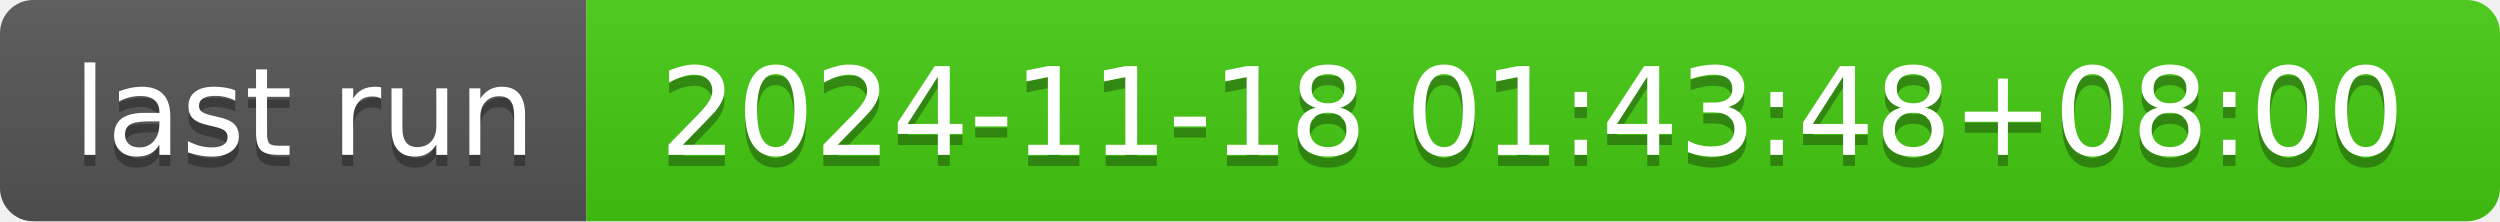
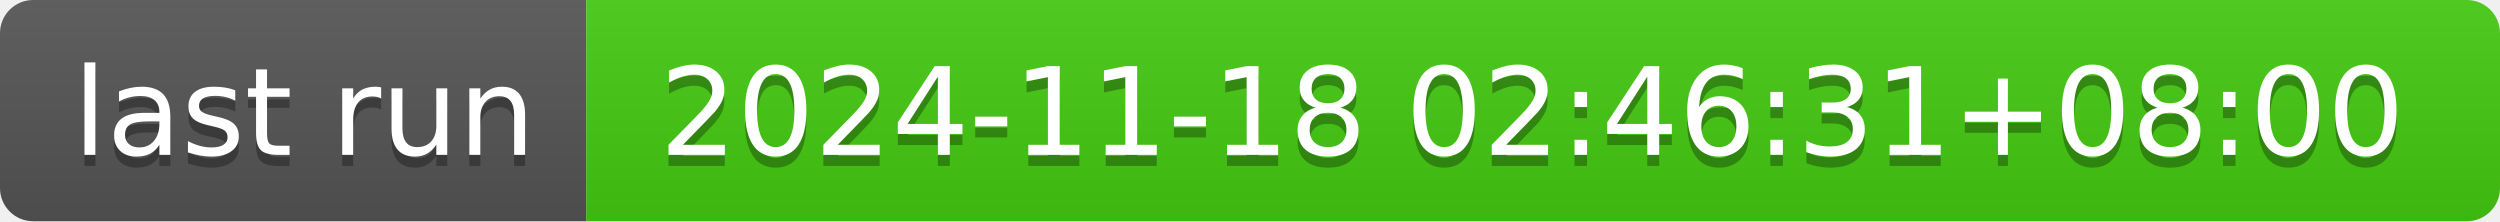
- <svg xmlns="http://www.w3.org/2000/svg" width="226" height="20" role="img" aria-label="last run: 2024-11-18 01:43:48+08:00">
+ <svg xmlns="http://www.w3.org/2000/svg" width="226" height="20" role="img" aria-label="last run: 2024-11-18 02:46:31+08:00">
  <linearGradient id="s" x2="0" y2="100%">
    <stop offset="0" stop-color="#bbb" stop-opacity=".1" />
    <stop offset="1" stop-opacity=".1" />
  </linearGradient>
  <clipPath id="r">
    <rect width="226" height="20" rx="3" fill="#fff" />
  </clipPath>
  <g clip-path="url(#r)">
    <rect width="53" height="20" fill="#555" />
    <rect x="53" width="173" height="20" fill="#4c1" />
    <rect width="226" height="20" fill="url(#s)" />
  </g>
  <g fill="#fff" text-anchor="middle" font-family="Verdana,Geneva,DejaVu Sans,sans-serif" text-rendering="geometricPrecision" font-size="110">
    <text aria-hidden="true" x="275" y="150" fill="#010101" fill-opacity=".3" transform="scale(.1)" textLength="430">last run</text>
    <text x="275" y="140" transform="scale(.1)" fill="#fff" textLength="430">last run</text>
-     <text aria-hidden="true" x="1385" y="150" fill="#010101" fill-opacity=".3" transform="scale(.1)" textLength="1630">2024-11-18 01:43:48+08:00</text>
-     <text x="1385" y="140" transform="scale(.1)" fill="#fff" textLength="1630">2024-11-18 01:43:48+08:00</text>
+     <text aria-hidden="true" x="1385" y="150" fill="#010101" fill-opacity=".3" transform="scale(.1)" textLength="1630">2024-11-18 02:46:31+08:00</text>
+     <text x="1385" y="140" transform="scale(.1)" fill="#fff" textLength="1630">2024-11-18 02:46:31+08:00</text>
  </g>
</svg>
